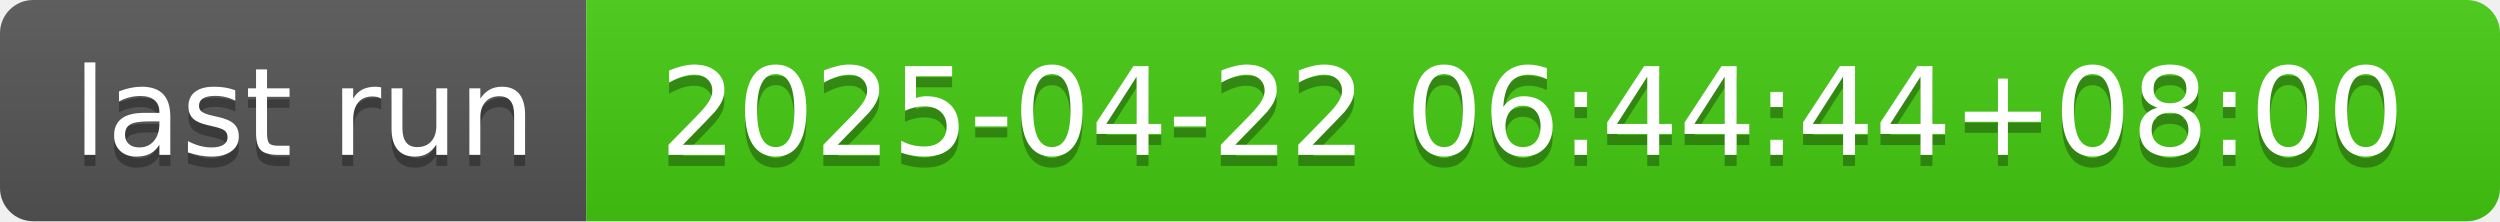
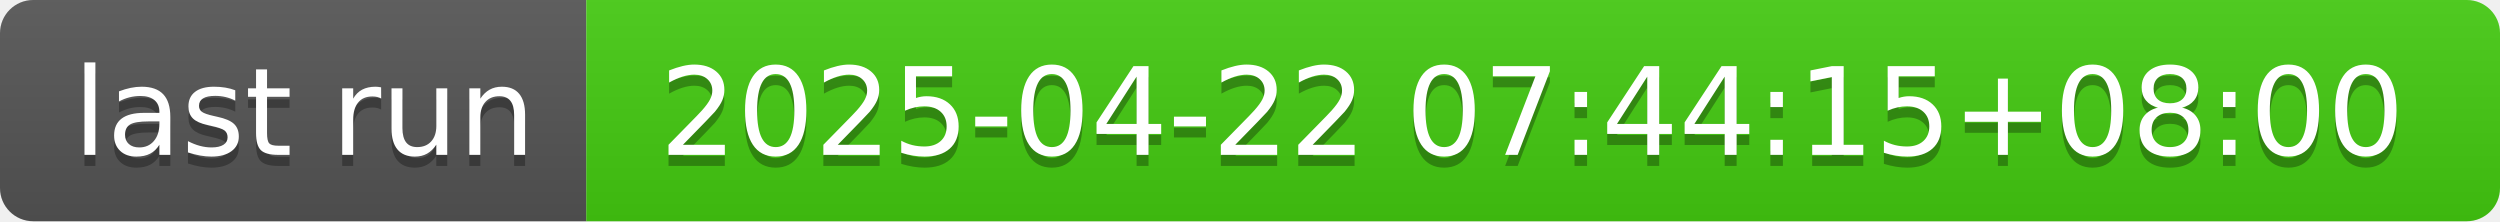
- <svg xmlns="http://www.w3.org/2000/svg" width="226" height="20" role="img" aria-label="last run: 2025-04-22 06:44:44+08:00">
+ <svg xmlns="http://www.w3.org/2000/svg" width="226" height="20" role="img" aria-label="last run: 2025-04-22 07:44:15+08:00">
  <linearGradient id="s" x2="0" y2="100%">
    <stop offset="0" stop-color="#bbb" stop-opacity=".1" />
    <stop offset="1" stop-opacity=".1" />
  </linearGradient>
  <clipPath id="r">
    <rect width="226" height="20" rx="3" fill="#fff" />
  </clipPath>
  <g clip-path="url(#r)">
    <rect width="53" height="20" fill="#555" />
    <rect x="53" width="173" height="20" fill="#4c1" />
    <rect width="226" height="20" fill="url(#s)" />
  </g>
  <g fill="#fff" text-anchor="middle" font-family="Verdana,Geneva,DejaVu Sans,sans-serif" text-rendering="geometricPrecision" font-size="110">
    <text aria-hidden="true" x="275" y="150" fill="#010101" fill-opacity=".3" transform="scale(.1)" textLength="430">last run</text>
    <text x="275" y="140" transform="scale(.1)" fill="#fff" textLength="430">last run</text>
-     <text aria-hidden="true" x="1385" y="150" fill="#010101" fill-opacity=".3" transform="scale(.1)" textLength="1630">2025-04-22 06:44:44+08:00</text>
-     <text x="1385" y="140" transform="scale(.1)" fill="#fff" textLength="1630">2025-04-22 06:44:44+08:00</text>
+     <text aria-hidden="true" x="1385" y="150" fill="#010101" fill-opacity=".3" transform="scale(.1)" textLength="1630">2025-04-22 07:44:15+08:00</text>
+     <text x="1385" y="140" transform="scale(.1)" fill="#fff" textLength="1630">2025-04-22 07:44:15+08:00</text>
  </g>
</svg>
